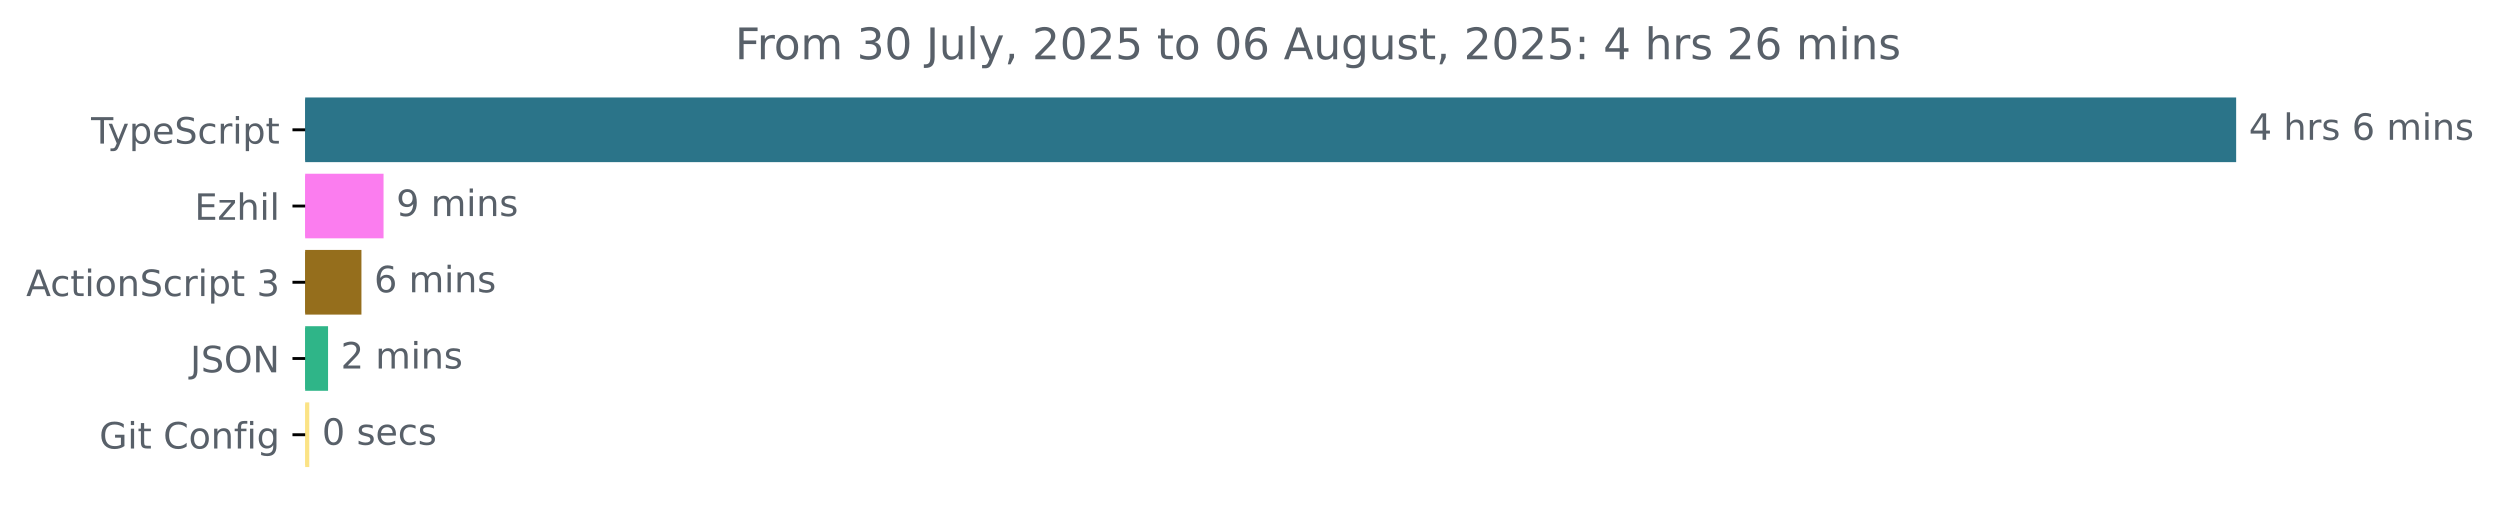
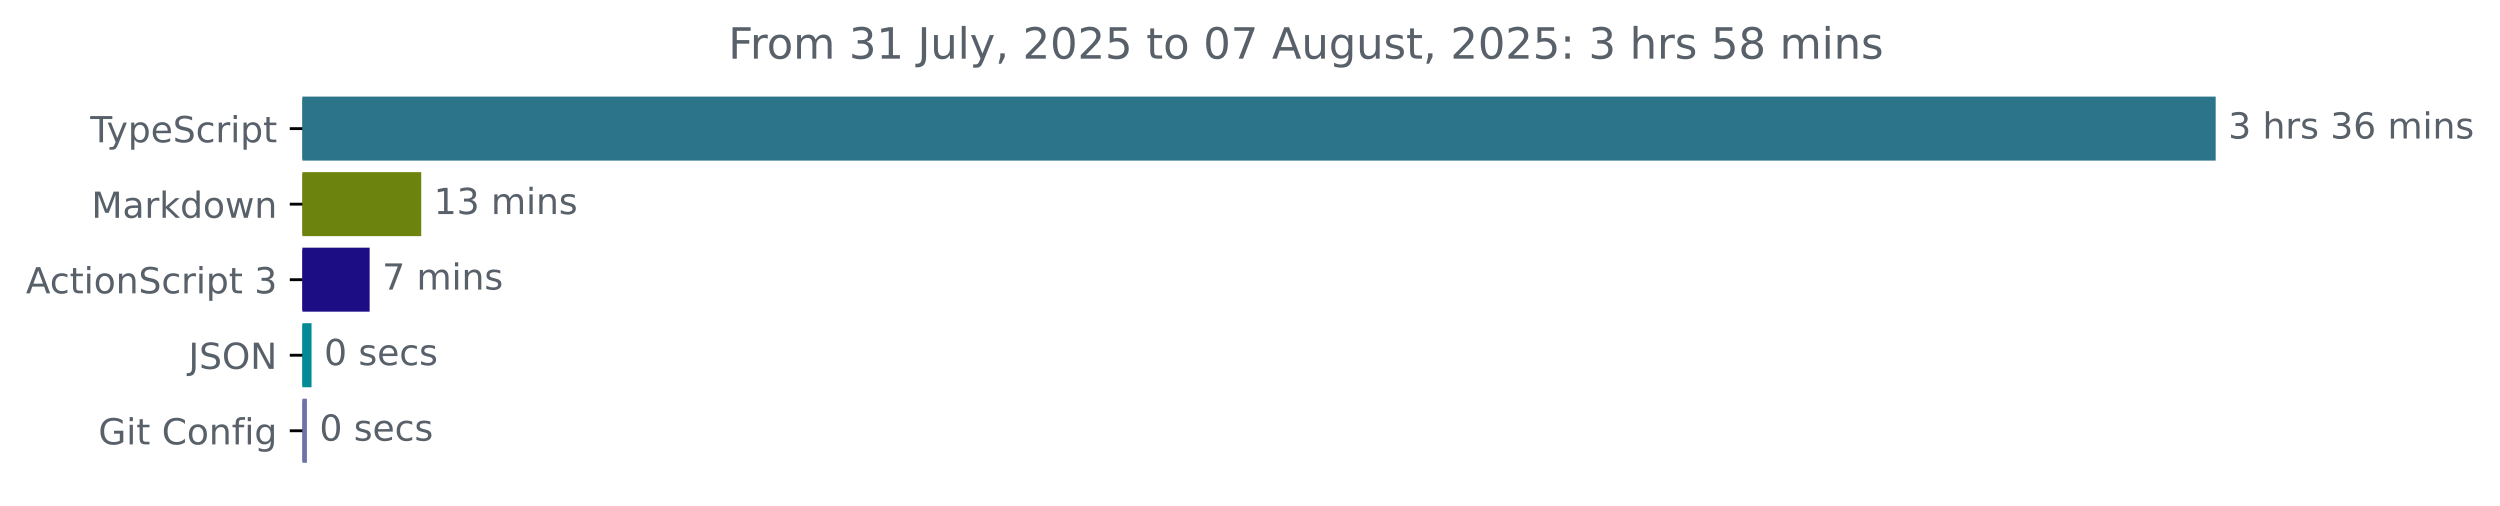
- <svg xmlns="http://www.w3.org/2000/svg" xmlns:xlink="http://www.w3.org/1999/xlink" width="688.675pt" height="140.398pt" viewBox="0 0 688.675 140.398" version="1.1">
+ <svg xmlns="http://www.w3.org/2000/svg" xmlns:xlink="http://www.w3.org/1999/xlink" width="695.038pt" height="140.398pt" viewBox="0 0 695.038 140.398" version="1.1">
  <defs>
    <style type="text/css">*{stroke-linejoin: round; stroke-linecap: butt}</style>
  </defs>
  <g id="figure_1">
    <g id="patch_1">
-       <path d="M 0 140.398  L 688.675 140.398  L 688.675 0  L 0 0  L 0 140.398  z " style="fill: none" />
+       <path d="M 0 140.398  L 695.038 140.398  L 695.038 0  L 0 0  L 0 140.398  z " style="fill: none" />
    </g>
    <g id="axes_1">
      <g id="patch_2">
-         <path d="M 84.064 27.358  L 615.493 27.358  L 615.493 44.158  L 84.064 44.158  z " clip-path="url(#pf1702144b9)" style="fill: #2b7489; stroke: #2b7489; stroke-linejoin: miter" />
+         <path d="M 84.064 27.358  L 615.493 27.358  L 615.493 44.158  L 84.064 44.158  z " clip-path="url(#p3ff057da3b)" style="fill: #2b7489; stroke: #2b7489; stroke-linejoin: miter" />
      </g>
      <g id="patch_3">
-         <path d="M 84.064 48.358  L 105.156 48.358  L 105.156 65.158  L 84.064 65.158  z " clip-path="url(#pf1702144b9)" style="fill: #fb7def; stroke: #fb7def; stroke-linejoin: miter" />
+         <path d="M 84.064 48.358  L 116.609 48.358  L 116.609 65.158  L 84.064 65.158  z " clip-path="url(#p3ff057da3b)" style="fill: #6c840d; stroke: #6c840d; stroke-linejoin: miter" />
      </g>
      <g id="patch_4">
-         <path d="M 84.064 69.358  L 99.064 69.358  L 99.064 86.158  L 84.064 86.158  z " clip-path="url(#pf1702144b9)" style="fill: #956e1c; stroke: #956e1c; stroke-linejoin: miter" />
+         <path d="M 84.064 69.358  L 102.268 69.358  L 102.268 86.158  L 84.064 86.158  z " clip-path="url(#p3ff057da3b)" style="fill: #1d0d85; stroke: #1d0d85; stroke-linejoin: miter" />
      </g>
      <g id="patch_5">
-         <path d="M 84.064 90.358  L 89.869 90.358  L 89.869 107.158  L 84.064 107.158  z " clip-path="url(#pf1702144b9)" style="fill: #2fb588; stroke: #2fb588; stroke-linejoin: miter" />
+         <path d="M 84.064 90.358  L 86.113 90.358  L 86.113 107.158  L 84.064 107.158  z " clip-path="url(#p3ff057da3b)" style="fill: #028a97; stroke: #028a97; stroke-linejoin: miter" />
      </g>
      <g id="patch_6">
-         <path d="M 84.064 111.358  L 84.696 111.358  L 84.696 128.158  L 84.064 128.158  z " clip-path="url(#pf1702144b9)" style="fill: #fbe386; stroke: #fbe386; stroke-linejoin: miter" />
+         <path d="M 84.064 111.358  L 84.825 111.358  L 84.825 128.158  L 84.064 128.158  z " clip-path="url(#p3ff057da3b)" style="fill: #6c72aa; stroke: #6c72aa; stroke-linejoin: miter" />
      </g>
      <g id="matplotlib.axis_1" />
      <g id="matplotlib.axis_2">
        <g id="ytick_1">
          <g id="line2d_1">
            <defs>
-               <path id="m7183b99db0" d="M 0 0  L -3.5 0  " style="stroke: #000000; stroke-width: 0.8" />
+               <path id="mf90dea5467" d="M 0 0  L -3.5 0  " style="stroke: #000000; stroke-width: 0.8" />
            </defs>
            <g>
-               <use xlink:href="#m7183b99db0" x="84.064" y="35.758" style="stroke: #000000; stroke-width: 0.8" />
+               <use xlink:href="#mf90dea5467" x="84.064" y="35.758" style="stroke: #000000; stroke-width: 0.8" />
            </g>
          </g>
          <g id="text_1">
            <g style="fill: #586069" transform="translate(25.09375 39.55734) scale(0.1 -0.1)">
              <defs>
                <path id="DejaVuSans-54" d="M -19 4666  L 3928 4666  L 3928 4134  L 2272 4134  L 2272 0  L 1638 0  L 1638 4134  L -19 4134  L -19 4666  z " transform="scale(0.015625)" />
                <path id="DejaVuSans-79" d="M 2059 -325  Q 1816 -950 1584 -1140  Q 1353 -1331 966 -1331  L 506 -1331  L 506 -850  L 844 -850  Q 1081 -850 1212 -737  Q 1344 -625 1503 -206  L 1606 56  L 191 3500  L 800 3500  L 1894 763  L 2988 3500  L 3597 3500  L 2059 -325  z " transform="scale(0.015625)" />
                <path id="DejaVuSans-70" d="M 1159 525  L 1159 -1331  L 581 -1331  L 581 3500  L 1159 3500  L 1159 2969  Q 1341 3281 1617 3432  Q 1894 3584 2278 3584  Q 2916 3584 3314 3078  Q 3713 2572 3713 1747  Q 3713 922 3314 415  Q 2916 -91 2278 -91  Q 1894 -91 1617 61  Q 1341 213 1159 525  z M 3116 1747  Q 3116 2381 2855 2742  Q 2594 3103 2138 3103  Q 1681 3103 1420 2742  Q 1159 2381 1159 1747  Q 1159 1113 1420 752  Q 1681 391 2138 391  Q 2594 391 2855 752  Q 3116 1113 3116 1747  z " transform="scale(0.015625)" />
                <path id="DejaVuSans-65" d="M 3597 1894  L 3597 1613  L 953 1613  Q 991 1019 1311 708  Q 1631 397 2203 397  Q 2534 397 2845 478  Q 3156 559 3463 722  L 3463 178  Q 3153 47 2828 -22  Q 2503 -91 2169 -91  Q 1331 -91 842 396  Q 353 884 353 1716  Q 353 2575 817 3079  Q 1281 3584 2069 3584  Q 2775 3584 3186 3129  Q 3597 2675 3597 1894  z M 3022 2063  Q 3016 2534 2758 2815  Q 2500 3097 2075 3097  Q 1594 3097 1305 2825  Q 1016 2553 972 2059  L 3022 2063  z " transform="scale(0.015625)" />
                <path id="DejaVuSans-53" d="M 3425 4513  L 3425 3897  Q 3066 4069 2747 4153  Q 2428 4238 2131 4238  Q 1616 4238 1336 4038  Q 1056 3838 1056 3469  Q 1056 3159 1242 3001  Q 1428 2844 1947 2747  L 2328 2669  Q 3034 2534 3370 2195  Q 3706 1856 3706 1288  Q 3706 609 3251 259  Q 2797 -91 1919 -91  Q 1588 -91 1214 -16  Q 841 59 441 206  L 441 856  Q 825 641 1194 531  Q 1563 422 1919 422  Q 2459 422 2753 634  Q 3047 847 3047 1241  Q 3047 1584 2836 1778  Q 2625 1972 2144 2069  L 1759 2144  Q 1053 2284 737 2584  Q 422 2884 422 3419  Q 422 4038 858 4394  Q 1294 4750 2059 4750  Q 2388 4750 2728 4690  Q 3069 4631 3425 4513  z " transform="scale(0.015625)" />
                <path id="DejaVuSans-63" d="M 3122 3366  L 3122 2828  Q 2878 2963 2633 3030  Q 2388 3097 2138 3097  Q 1578 3097 1268 2742  Q 959 2388 959 1747  Q 959 1106 1268 751  Q 1578 397 2138 397  Q 2388 397 2633 464  Q 2878 531 3122 666  L 3122 134  Q 2881 22 2623 -34  Q 2366 -91 2075 -91  Q 1284 -91 818 406  Q 353 903 353 1747  Q 353 2603 823 3093  Q 1294 3584 2113 3584  Q 2378 3584 2631 3529  Q 2884 3475 3122 3366  z " transform="scale(0.015625)" />
                <path id="DejaVuSans-72" d="M 2631 2963  Q 2534 3019 2420 3045  Q 2306 3072 2169 3072  Q 1681 3072 1420 2755  Q 1159 2438 1159 1844  L 1159 0  L 581 0  L 581 3500  L 1159 3500  L 1159 2956  Q 1341 3275 1631 3429  Q 1922 3584 2338 3584  Q 2397 3584 2469 3576  Q 2541 3569 2628 3553  L 2631 2963  z " transform="scale(0.015625)" />
                <path id="DejaVuSans-69" d="M 603 3500  L 1178 3500  L 1178 0  L 603 0  L 603 3500  z M 603 4863  L 1178 4863  L 1178 4134  L 603 4134  L 603 4863  z " transform="scale(0.015625)" />
                <path id="DejaVuSans-74" d="M 1172 4494  L 1172 3500  L 2356 3500  L 2356 3053  L 1172 3053  L 1172 1153  Q 1172 725 1289 603  Q 1406 481 1766 481  L 2356 481  L 2356 0  L 1766 0  Q 1100 0 847 248  Q 594 497 594 1153  L 594 3053  L 172 3053  L 172 3500  L 594 3500  L 594 4494  L 1172 4494  z " transform="scale(0.015625)" />
              </defs>
              <use xlink:href="#DejaVuSans-54" />
              <use xlink:href="#DejaVuSans-79" x="45.459" />
              <use xlink:href="#DejaVuSans-70" x="104.639" />
              <use xlink:href="#DejaVuSans-65" x="168.115" />
              <use xlink:href="#DejaVuSans-53" x="229.639" />
              <use xlink:href="#DejaVuSans-63" x="293.115" />
              <use xlink:href="#DejaVuSans-72" x="348.096" />
              <use xlink:href="#DejaVuSans-69" x="389.209" />
              <use xlink:href="#DejaVuSans-70" x="416.992" />
              <use xlink:href="#DejaVuSans-74" x="480.469" />
            </g>
          </g>
        </g>
        <g id="ytick_2">
          <g id="line2d_2">
            <g>
-               <use xlink:href="#m7183b99db0" x="84.064" y="56.758" style="stroke: #000000; stroke-width: 0.8" />
+               <use xlink:href="#mf90dea5467" x="84.064" y="56.758" style="stroke: #000000; stroke-width: 0.8" />
            </g>
          </g>
          <g id="text_2">
-             <g style="fill: #586069" transform="translate(53.60312 60.55734) scale(0.1 -0.1)">
-               <defs>
-                 <path id="DejaVuSans-45" d="M 628 4666  L 3578 4666  L 3578 4134  L 1259 4134  L 1259 2753  L 3481 2753  L 3481 2222  L 1259 2222  L 1259 531  L 3634 531  L 3634 0  L 628 0  L 628 4666  z " transform="scale(0.015625)" />
-                 <path id="DejaVuSans-7a" d="M 353 3500  L 3084 3500  L 3084 2975  L 922 459  L 3084 459  L 3084 0  L 275 0  L 275 525  L 2438 3041  L 353 3041  L 353 3500  z " transform="scale(0.015625)" />
-                 <path id="DejaVuSans-68" d="M 3513 2113  L 3513 0  L 2938 0  L 2938 2094  Q 2938 2591 2744 2837  Q 2550 3084 2163 3084  Q 1697 3084 1428 2787  Q 1159 2491 1159 1978  L 1159 0  L 581 0  L 581 4863  L 1159 4863  L 1159 2956  Q 1366 3272 1645 3428  Q 1925 3584 2291 3584  Q 2894 3584 3203 3211  Q 3513 2838 3513 2113  z " transform="scale(0.015625)" />
-                 <path id="DejaVuSans-6c" d="M 603 4863  L 1178 4863  L 1178 0  L 603 0  L 603 4863  z " transform="scale(0.015625)" />
-               </defs>
-               <use xlink:href="#DejaVuSans-45" />
-               <use xlink:href="#DejaVuSans-7a" x="63.184" />
-               <use xlink:href="#DejaVuSans-68" x="115.674" />
-               <use xlink:href="#DejaVuSans-69" x="179.053" />
-               <use xlink:href="#DejaVuSans-6c" x="206.836" />
+             <g style="fill: #586069" transform="translate(25.42344 60.55734) scale(0.1 -0.1)">
+               <defs>
+                 <path id="DejaVuSans-4d" d="M 628 4666  L 1569 4666  L 2759 1491  L 3956 4666  L 4897 4666  L 4897 0  L 4281 0  L 4281 4097  L 3078 897  L 2444 897  L 1241 4097  L 1241 0  L 628 0  L 628 4666  z " transform="scale(0.015625)" />
+                 <path id="DejaVuSans-61" d="M 2194 1759  Q 1497 1759 1228 1600  Q 959 1441 959 1056  Q 959 750 1161 570  Q 1363 391 1709 391  Q 2188 391 2477 730  Q 2766 1069 2766 1631  L 2766 1759  L 2194 1759  z M 3341 1997  L 3341 0  L 2766 0  L 2766 531  Q 2569 213 2275 61  Q 1981 -91 1556 -91  Q 1019 -91 701 211  Q 384 513 384 1019  Q 384 1609 779 1909  Q 1175 2209 1959 2209  L 2766 2209  L 2766 2266  Q 2766 2663 2505 2880  Q 2244 3097 1772 3097  Q 1472 3097 1187 3025  Q 903 2953 641 2809  L 641 3341  Q 956 3463 1253 3523  Q 1550 3584 1831 3584  Q 2591 3584 2966 3190  Q 3341 2797 3341 1997  z " transform="scale(0.015625)" />
+                 <path id="DejaVuSans-6b" d="M 581 4863  L 1159 4863  L 1159 1991  L 2875 3500  L 3609 3500  L 1753 1863  L 3688 0  L 2938 0  L 1159 1709  L 1159 0  L 581 0  L 581 4863  z " transform="scale(0.015625)" />
+                 <path id="DejaVuSans-64" d="M 2906 2969  L 2906 4863  L 3481 4863  L 3481 0  L 2906 0  L 2906 525  Q 2725 213 2448 61  Q 2172 -91 1784 -91  Q 1150 -91 751 415  Q 353 922 353 1747  Q 353 2572 751 3078  Q 1150 3584 1784 3584  Q 2172 3584 2448 3432  Q 2725 3281 2906 2969  z M 947 1747  Q 947 1113 1208 752  Q 1469 391 1925 391  Q 2381 391 2643 752  Q 2906 1113 2906 1747  Q 2906 2381 2643 2742  Q 2381 3103 1925 3103  Q 1469 3103 1208 2742  Q 947 2381 947 1747  z " transform="scale(0.015625)" />
+                 <path id="DejaVuSans-6f" d="M 1959 3097  Q 1497 3097 1228 2736  Q 959 2375 959 1747  Q 959 1119 1226 758  Q 1494 397 1959 397  Q 2419 397 2687 759  Q 2956 1122 2956 1747  Q 2956 2369 2687 2733  Q 2419 3097 1959 3097  z M 1959 3584  Q 2709 3584 3137 3096  Q 3566 2609 3566 1747  Q 3566 888 3137 398  Q 2709 -91 1959 -91  Q 1206 -91 779 398  Q 353 888 353 1747  Q 353 2609 779 3096  Q 1206 3584 1959 3584  z " transform="scale(0.015625)" />
+                 <path id="DejaVuSans-77" d="M 269 3500  L 844 3500  L 1563 769  L 2278 3500  L 2956 3500  L 3675 769  L 4391 3500  L 4966 3500  L 4050 0  L 3372 0  L 2619 2869  L 1863 0  L 1184 0  L 269 3500  z " transform="scale(0.015625)" />
+                 <path id="DejaVuSans-6e" d="M 3513 2113  L 3513 0  L 2938 0  L 2938 2094  Q 2938 2591 2744 2837  Q 2550 3084 2163 3084  Q 1697 3084 1428 2787  Q 1159 2491 1159 1978  L 1159 0  L 581 0  L 581 3500  L 1159 3500  L 1159 2956  Q 1366 3272 1645 3428  Q 1925 3584 2291 3584  Q 2894 3584 3203 3211  Q 3513 2838 3513 2113  z " transform="scale(0.015625)" />
+               </defs>
+               <use xlink:href="#DejaVuSans-4d" />
+               <use xlink:href="#DejaVuSans-61" x="86.279" />
+               <use xlink:href="#DejaVuSans-72" x="147.559" />
+               <use xlink:href="#DejaVuSans-6b" x="188.672" />
+               <use xlink:href="#DejaVuSans-64" x="246.582" />
+               <use xlink:href="#DejaVuSans-6f" x="310.059" />
+               <use xlink:href="#DejaVuSans-77" x="371.24" />
+               <use xlink:href="#DejaVuSans-6e" x="453.027" />
            </g>
          </g>
        </g>
        <g id="ytick_3">
          <g id="line2d_3">
            <g>
-               <use xlink:href="#m7183b99db0" x="84.064" y="77.758" style="stroke: #000000; stroke-width: 0.8" />
+               <use xlink:href="#mf90dea5467" x="84.064" y="77.758" style="stroke: #000000; stroke-width: 0.8" />
            </g>
          </g>
          <g id="text_3">
            <g style="fill: #586069" transform="translate(7.2 81.55734) scale(0.1 -0.1)">
              <defs>
                <path id="DejaVuSans-41" d="M 2188 4044  L 1331 1722  L 3047 1722  L 2188 4044  z M 1831 4666  L 2547 4666  L 4325 0  L 3669 0  L 3244 1197  L 1141 1197  L 716 0  L 50 0  L 1831 4666  z " transform="scale(0.015625)" />
-                 <path id="DejaVuSans-6f" d="M 1959 3097  Q 1497 3097 1228 2736  Q 959 2375 959 1747  Q 959 1119 1226 758  Q 1494 397 1959 397  Q 2419 397 2687 759  Q 2956 1122 2956 1747  Q 2956 2369 2687 2733  Q 2419 3097 1959 3097  z M 1959 3584  Q 2709 3584 3137 3096  Q 3566 2609 3566 1747  Q 3566 888 3137 398  Q 2709 -91 1959 -91  Q 1206 -91 779 398  Q 353 888 353 1747  Q 353 2609 779 3096  Q 1206 3584 1959 3584  z " transform="scale(0.015625)" />
-                 <path id="DejaVuSans-6e" d="M 3513 2113  L 3513 0  L 2938 0  L 2938 2094  Q 2938 2591 2744 2837  Q 2550 3084 2163 3084  Q 1697 3084 1428 2787  Q 1159 2491 1159 1978  L 1159 0  L 581 0  L 581 3500  L 1159 3500  L 1159 2956  Q 1366 3272 1645 3428  Q 1925 3584 2291 3584  Q 2894 3584 3203 3211  Q 3513 2838 3513 2113  z " transform="scale(0.015625)" />
                <path id="DejaVuSans-20" transform="scale(0.015625)" />
                <path id="DejaVuSans-33" d="M 2597 2516  Q 3050 2419 3304 2112  Q 3559 1806 3559 1356  Q 3559 666 3084 287  Q 2609 -91 1734 -91  Q 1441 -91 1130 -33  Q 819 25 488 141  L 488 750  Q 750 597 1062 519  Q 1375 441 1716 441  Q 2309 441 2620 675  Q 2931 909 2931 1356  Q 2931 1769 2642 2001  Q 2353 2234 1838 2234  L 1294 2234  L 1294 2753  L 1863 2753  Q 2328 2753 2575 2939  Q 2822 3125 2822 3475  Q 2822 3834 2567 4026  Q 2313 4219 1838 4219  Q 1578 4219 1281 4162  Q 984 4106 628 3988  L 628 4550  Q 988 4650 1302 4700  Q 1616 4750 1894 4750  Q 2613 4750 3031 4423  Q 3450 4097 3450 3541  Q 3450 3153 3228 2886  Q 3006 2619 2597 2516  z " transform="scale(0.015625)" />
              </defs>
              <use xlink:href="#DejaVuSans-41" />
              <use xlink:href="#DejaVuSans-63" x="66.658" />
              <use xlink:href="#DejaVuSans-74" x="121.639" />
              <use xlink:href="#DejaVuSans-69" x="160.848" />
              <use xlink:href="#DejaVuSans-6f" x="188.631" />
              <use xlink:href="#DejaVuSans-6e" x="249.812" />
              <use xlink:href="#DejaVuSans-53" x="313.191" />
              <use xlink:href="#DejaVuSans-63" x="376.668" />
              <use xlink:href="#DejaVuSans-72" x="431.648" />
              <use xlink:href="#DejaVuSans-69" x="472.762" />
              <use xlink:href="#DejaVuSans-70" x="500.545" />
              <use xlink:href="#DejaVuSans-74" x="564.021" />
              <use xlink:href="#DejaVuSans-20" x="603.23" />
              <use xlink:href="#DejaVuSans-33" x="635.018" />
            </g>
          </g>
        </g>
        <g id="ytick_4">
          <g id="line2d_4">
            <g>
-               <use xlink:href="#m7183b99db0" x="84.064" y="98.758" style="stroke: #000000; stroke-width: 0.8" />
+               <use xlink:href="#mf90dea5467" x="84.064" y="98.758" style="stroke: #000000; stroke-width: 0.8" />
            </g>
          </g>
          <g id="text_4">
            <g style="fill: #586069" transform="translate(52.4125 102.5573) scale(0.1 -0.1)">
              <defs>
                <path id="DejaVuSans-4a" d="M 628 4666  L 1259 4666  L 1259 325  Q 1259 -519 939 -900  Q 619 -1281 -91 -1281  L -331 -1281  L -331 -750  L -134 -750  Q 284 -750 456 -515  Q 628 -281 628 325  L 628 4666  z " transform="scale(0.015625)" />
                <path id="DejaVuSans-4f" d="M 2522 4238  Q 1834 4238 1429 3725  Q 1025 3213 1025 2328  Q 1025 1447 1429 934  Q 1834 422 2522 422  Q 3209 422 3611 934  Q 4013 1447 4013 2328  Q 4013 3213 3611 3725  Q 3209 4238 2522 4238  z M 2522 4750  Q 3503 4750 4090 4092  Q 4678 3434 4678 2328  Q 4678 1225 4090 567  Q 3503 -91 2522 -91  Q 1538 -91 948 565  Q 359 1222 359 2328  Q 359 3434 948 4092  Q 1538 4750 2522 4750  z " transform="scale(0.015625)" />
                <path id="DejaVuSans-4e" d="M 628 4666  L 1478 4666  L 3547 763  L 3547 4666  L 4159 4666  L 4159 0  L 3309 0  L 1241 3903  L 1241 0  L 628 0  L 628 4666  z " transform="scale(0.015625)" />
              </defs>
              <use xlink:href="#DejaVuSans-4a" />
              <use xlink:href="#DejaVuSans-53" x="29.492" />
              <use xlink:href="#DejaVuSans-4f" x="92.969" />
              <use xlink:href="#DejaVuSans-4e" x="171.68" />
            </g>
          </g>
        </g>
        <g id="ytick_5">
          <g id="line2d_5">
            <g>
-               <use xlink:href="#m7183b99db0" x="84.064" y="119.758" style="stroke: #000000; stroke-width: 0.8" />
+               <use xlink:href="#mf90dea5467" x="84.064" y="119.758" style="stroke: #000000; stroke-width: 0.8" />
            </g>
          </g>
          <g id="text_5">
            <g style="fill: #586069" transform="translate(27.35312 123.5573) scale(0.1 -0.1)">
              <defs>
                <path id="DejaVuSans-47" d="M 3809 666  L 3809 1919  L 2778 1919  L 2778 2438  L 4434 2438  L 4434 434  Q 4069 175 3628 42  Q 3188 -91 2688 -91  Q 1594 -91 976 548  Q 359 1188 359 2328  Q 359 3472 976 4111  Q 1594 4750 2688 4750  Q 3144 4750 3555 4637  Q 3966 4525 4313 4306  L 4313 3634  Q 3963 3931 3569 4081  Q 3175 4231 2741 4231  Q 1884 4231 1454 3753  Q 1025 3275 1025 2328  Q 1025 1384 1454 906  Q 1884 428 2741 428  Q 3075 428 3337 486  Q 3600 544 3809 666  z " transform="scale(0.015625)" />
                <path id="DejaVuSans-43" d="M 4122 4306  L 4122 3641  Q 3803 3938 3442 4084  Q 3081 4231 2675 4231  Q 1875 4231 1450 3742  Q 1025 3253 1025 2328  Q 1025 1406 1450 917  Q 1875 428 2675 428  Q 3081 428 3442 575  Q 3803 722 4122 1019  L 4122 359  Q 3791 134 3420 21  Q 3050 -91 2638 -91  Q 1578 -91 968 557  Q 359 1206 359 2328  Q 359 3453 968 4101  Q 1578 4750 2638 4750  Q 3056 4750 3426 4639  Q 3797 4528 4122 4306  z " transform="scale(0.015625)" />
                <path id="DejaVuSans-66" d="M 2375 4863  L 2375 4384  L 1825 4384  Q 1516 4384 1395 4259  Q 1275 4134 1275 3809  L 1275 3500  L 2222 3500  L 2222 3053  L 1275 3053  L 1275 0  L 697 0  L 697 3053  L 147 3053  L 147 3500  L 697 3500  L 697 3744  Q 697 4328 969 4595  Q 1241 4863 1831 4863  L 2375 4863  z " transform="scale(0.015625)" />
                <path id="DejaVuSans-67" d="M 2906 1791  Q 2906 2416 2648 2759  Q 2391 3103 1925 3103  Q 1463 3103 1205 2759  Q 947 2416 947 1791  Q 947 1169 1205 825  Q 1463 481 1925 481  Q 2391 481 2648 825  Q 2906 1169 2906 1791  z M 3481 434  Q 3481 -459 3084 -895  Q 2688 -1331 1869 -1331  Q 1566 -1331 1297 -1286  Q 1028 -1241 775 -1147  L 775 -588  Q 1028 -725 1275 -790  Q 1522 -856 1778 -856  Q 2344 -856 2625 -561  Q 2906 -266 2906 331  L 2906 616  Q 2728 306 2450 153  Q 2172 0 1784 0  Q 1141 0 747 490  Q 353 981 353 1791  Q 353 2603 747 3093  Q 1141 3584 1784 3584  Q 2172 3584 2450 3431  Q 2728 3278 2906 2969  L 2906 3500  L 3481 3500  L 3481 434  z " transform="scale(0.015625)" />
              </defs>
              <use xlink:href="#DejaVuSans-47" />
              <use xlink:href="#DejaVuSans-69" x="77.49" />
              <use xlink:href="#DejaVuSans-74" x="105.273" />
              <use xlink:href="#DejaVuSans-20" x="144.482" />
              <use xlink:href="#DejaVuSans-43" x="176.27" />
              <use xlink:href="#DejaVuSans-6f" x="246.094" />
              <use xlink:href="#DejaVuSans-6e" x="307.275" />
              <use xlink:href="#DejaVuSans-66" x="370.654" />
              <use xlink:href="#DejaVuSans-69" x="405.859" />
              <use xlink:href="#DejaVuSans-67" x="433.643" />
            </g>
          </g>
        </g>
      </g>
      <g id="text_6">
        <g style="fill: #586069" transform="translate(619.4926 38.5175) scale(0.1 -0.1)">
          <defs>
-             <path id="DejaVuSans-34" d="M 2419 4116  L 825 1625  L 2419 1625  L 2419 4116  z M 2253 4666  L 3047 4666  L 3047 1625  L 3713 1625  L 3713 1100  L 3047 1100  L 3047 0  L 2419 0  L 2419 1100  L 313 1100  L 313 1709  L 2253 4666  z " transform="scale(0.015625)" />
+             <path id="DejaVuSans-68" d="M 3513 2113  L 3513 0  L 2938 0  L 2938 2094  Q 2938 2591 2744 2837  Q 2550 3084 2163 3084  Q 1697 3084 1428 2787  Q 1159 2491 1159 1978  L 1159 0  L 581 0  L 581 4863  L 1159 4863  L 1159 2956  Q 1366 3272 1645 3428  Q 1925 3584 2291 3584  Q 2894 3584 3203 3211  Q 3513 2838 3513 2113  z " transform="scale(0.015625)" />
            <path id="DejaVuSans-73" d="M 2834 3397  L 2834 2853  Q 2591 2978 2328 3040  Q 2066 3103 1784 3103  Q 1356 3103 1142 2972  Q 928 2841 928 2578  Q 928 2378 1081 2264  Q 1234 2150 1697 2047  L 1894 2003  Q 2506 1872 2764 1633  Q 3022 1394 3022 966  Q 3022 478 2636 193  Q 2250 -91 1575 -91  Q 1294 -91 989 -36  Q 684 19 347 128  L 347 722  Q 666 556 975 473  Q 1284 391 1588 391  Q 1994 391 2212 530  Q 2431 669 2431 922  Q 2431 1156 2273 1281  Q 2116 1406 1581 1522  L 1381 1569  Q 847 1681 609 1914  Q 372 2147 372 2553  Q 372 3047 722 3315  Q 1072 3584 1716 3584  Q 2034 3584 2315 3537  Q 2597 3491 2834 3397  z " transform="scale(0.015625)" />
            <path id="DejaVuSans-36" d="M 2113 2584  Q 1688 2584 1439 2293  Q 1191 2003 1191 1497  Q 1191 994 1439 701  Q 1688 409 2113 409  Q 2538 409 2786 701  Q 3034 994 3034 1497  Q 3034 2003 2786 2293  Q 2538 2584 2113 2584  z M 3366 4563  L 3366 3988  Q 3128 4100 2886 4159  Q 2644 4219 2406 4219  Q 1781 4219 1451 3797  Q 1122 3375 1075 2522  Q 1259 2794 1537 2939  Q 1816 3084 2150 3084  Q 2853 3084 3261 2657  Q 3669 2231 3669 1497  Q 3669 778 3244 343  Q 2819 -91 2113 -91  Q 1303 -91 875 529  Q 447 1150 447 2328  Q 447 3434 972 4092  Q 1497 4750 2381 4750  Q 2619 4750 2861 4703  Q 3103 4656 3366 4563  z " transform="scale(0.015625)" />
            <path id="DejaVuSans-6d" d="M 3328 2828  Q 3544 3216 3844 3400  Q 4144 3584 4550 3584  Q 5097 3584 5394 3201  Q 5691 2819 5691 2113  L 5691 0  L 5113 0  L 5113 2094  Q 5113 2597 4934 2840  Q 4756 3084 4391 3084  Q 3944 3084 3684 2787  Q 3425 2491 3425 1978  L 3425 0  L 2847 0  L 2847 2094  Q 2847 2600 2669 2842  Q 2491 3084 2119 3084  Q 1678 3084 1418 2786  Q 1159 2488 1159 1978  L 1159 0  L 581 0  L 581 3500  L 1159 3500  L 1159 2956  Q 1356 3278 1631 3431  Q 1906 3584 2284 3584  Q 2666 3584 2933 3390  Q 3200 3197 3328 2828  z " transform="scale(0.015625)" />
          </defs>
-           <use xlink:href="#DejaVuSans-34" />
+           <use xlink:href="#DejaVuSans-33" />
          <use xlink:href="#DejaVuSans-20" x="63.623" />
          <use xlink:href="#DejaVuSans-68" x="95.41" />
          <use xlink:href="#DejaVuSans-72" x="158.789" />
          <use xlink:href="#DejaVuSans-73" x="199.902" />
          <use xlink:href="#DejaVuSans-20" x="252.002" />
-           <use xlink:href="#DejaVuSans-36" x="283.789" />
-           <use xlink:href="#DejaVuSans-20" x="347.412" />
-           <use xlink:href="#DejaVuSans-6d" x="379.199" />
-           <use xlink:href="#DejaVuSans-69" x="476.611" />
-           <use xlink:href="#DejaVuSans-6e" x="504.395" />
-           <use xlink:href="#DejaVuSans-73" x="567.773" />
+           <use xlink:href="#DejaVuSans-33" x="283.789" />
+           <use xlink:href="#DejaVuSans-36" x="347.412" />
+           <use xlink:href="#DejaVuSans-20" x="411.035" />
+           <use xlink:href="#DejaVuSans-6d" x="442.822" />
+           <use xlink:href="#DejaVuSans-69" x="540.234" />
+           <use xlink:href="#DejaVuSans-6e" x="568.018" />
+           <use xlink:href="#DejaVuSans-73" x="631.396" />
        </g>
      </g>
      <g id="text_7">
-         <g style="fill: #586069" transform="translate(109.1557 59.5175) scale(0.1 -0.1)">
-           <defs>
-             <path id="DejaVuSans-39" d="M 703 97  L 703 672  Q 941 559 1184 500  Q 1428 441 1663 441  Q 2288 441 2617 861  Q 2947 1281 2994 2138  Q 2813 1869 2534 1725  Q 2256 1581 1919 1581  Q 1219 1581 811 2004  Q 403 2428 403 3163  Q 403 3881 828 4315  Q 1253 4750 1959 4750  Q 2769 4750 3195 4129  Q 3622 3509 3622 2328  Q 3622 1225 3098 567  Q 2575 -91 1691 -91  Q 1453 -91 1209 -44  Q 966 3 703 97  z M 1959 2075  Q 2384 2075 2632 2365  Q 2881 2656 2881 3163  Q 2881 3666 2632 3958  Q 2384 4250 1959 4250  Q 1534 4250 1286 3958  Q 1038 3666 1038 3163  Q 1038 2656 1286 2365  Q 1534 2075 1959 2075  z " transform="scale(0.015625)" />
-           </defs>
-           <use xlink:href="#DejaVuSans-39" />
+         <g style="fill: #586069" transform="translate(120.6089 59.5175) scale(0.1 -0.1)">
+           <defs>
+             <path id="DejaVuSans-31" d="M 794 531  L 1825 531  L 1825 4091  L 703 3866  L 703 4441  L 1819 4666  L 2450 4666  L 2450 531  L 3481 531  L 3481 0  L 794 0  L 794 531  z " transform="scale(0.015625)" />
+           </defs>
+           <use xlink:href="#DejaVuSans-31" />
+           <use xlink:href="#DejaVuSans-33" x="63.623" />
+           <use xlink:href="#DejaVuSans-20" x="127.246" />
+           <use xlink:href="#DejaVuSans-6d" x="159.033" />
+           <use xlink:href="#DejaVuSans-69" x="256.445" />
+           <use xlink:href="#DejaVuSans-6e" x="284.229" />
+           <use xlink:href="#DejaVuSans-73" x="347.607" />
+         </g>
+       </g>
+       <g id="text_8">
+         <g style="fill: #586069" transform="translate(106.2681 80.5175) scale(0.1 -0.1)">
+           <defs>
+             <path id="DejaVuSans-37" d="M 525 4666  L 3525 4666  L 3525 4397  L 1831 0  L 1172 0  L 2766 4134  L 525 4134  L 525 4666  z " transform="scale(0.015625)" />
+           </defs>
+           <use xlink:href="#DejaVuSans-37" />
          <use xlink:href="#DejaVuSans-20" x="63.623" />
          <use xlink:href="#DejaVuSans-6d" x="95.41" />
          <use xlink:href="#DejaVuSans-69" x="192.822" />
          <use xlink:href="#DejaVuSans-6e" x="220.605" />
          <use xlink:href="#DejaVuSans-73" x="283.984" />
        </g>
      </g>
-       <g id="text_8">
-         <g style="fill: #586069" transform="translate(103.0638 80.5175) scale(0.1 -0.1)">
-           <use xlink:href="#DejaVuSans-36" />
-           <use xlink:href="#DejaVuSans-20" x="63.623" />
-           <use xlink:href="#DejaVuSans-6d" x="95.41" />
-           <use xlink:href="#DejaVuSans-69" x="192.822" />
-           <use xlink:href="#DejaVuSans-6e" x="220.605" />
-           <use xlink:href="#DejaVuSans-73" x="283.984" />
-         </g>
-       </g>
      <g id="text_9">
-         <g style="fill: #586069" transform="translate(93.86857 101.5175) scale(0.1 -0.1)">
-           <defs>
-             <path id="DejaVuSans-32" d="M 1228 531  L 3431 531  L 3431 0  L 469 0  L 469 531  Q 828 903 1448 1529  Q 2069 2156 2228 2338  Q 2531 2678 2651 2914  Q 2772 3150 2772 3378  Q 2772 3750 2511 3984  Q 2250 4219 1831 4219  Q 1534 4219 1204 4116  Q 875 4013 500 3803  L 500 4441  Q 881 4594 1212 4672  Q 1544 4750 1819 4750  Q 2544 4750 2975 4387  Q 3406 4025 3406 3419  Q 3406 3131 3298 2873  Q 3191 2616 2906 2266  Q 2828 2175 2409 1742  Q 1991 1309 1228 531  z " transform="scale(0.015625)" />
-           </defs>
-           <use xlink:href="#DejaVuSans-32" />
-           <use xlink:href="#DejaVuSans-20" x="63.623" />
-           <use xlink:href="#DejaVuSans-6d" x="95.41" />
-           <use xlink:href="#DejaVuSans-69" x="192.822" />
-           <use xlink:href="#DejaVuSans-6e" x="220.605" />
-           <use xlink:href="#DejaVuSans-73" x="283.984" />
-         </g>
-       </g>
-       <g id="text_10">
-         <g style="fill: #586069" transform="translate(88.69624 122.5175) scale(0.1 -0.1)">
+         <g style="fill: #586069" transform="translate(90.11275 101.5175) scale(0.1 -0.1)">
          <defs>
            <path id="DejaVuSans-30" d="M 2034 4250  Q 1547 4250 1301 3770  Q 1056 3291 1056 2328  Q 1056 1369 1301 889  Q 1547 409 2034 409  Q 2525 409 2770 889  Q 3016 1369 3016 2328  Q 3016 3291 2770 3770  Q 2525 4250 2034 4250  z M 2034 4750  Q 2819 4750 3233 4129  Q 3647 3509 3647 2328  Q 3647 1150 3233 529  Q 2819 -91 2034 -91  Q 1250 -91 836 529  Q 422 1150 422 2328  Q 422 3509 836 4129  Q 1250 4750 2034 4750  z " transform="scale(0.015625)" />
          </defs>
          <use xlink:href="#DejaVuSans-30" />
          <use xlink:href="#DejaVuSans-20" x="63.623" />
          <use xlink:href="#DejaVuSans-73" x="95.41" />
          <use xlink:href="#DejaVuSans-65" x="147.51" />
          <use xlink:href="#DejaVuSans-63" x="209.033" />
          <use xlink:href="#DejaVuSans-73" x="264.014" />
        </g>
      </g>
+       <g id="text_10">
+         <g style="fill: #586069" transform="translate(88.825 122.5175) scale(0.1 -0.1)">
+           <use xlink:href="#DejaVuSans-30" />
+           <use xlink:href="#DejaVuSans-20" x="63.623" />
+           <use xlink:href="#DejaVuSans-73" x="95.41" />
+           <use xlink:href="#DejaVuSans-65" x="147.51" />
+           <use xlink:href="#DejaVuSans-63" x="209.033" />
+           <use xlink:href="#DejaVuSans-73" x="264.014" />
+         </g>
+       </g>
      <g id="text_11">
        <g style="fill: #586069" transform="translate(202.4834 16.31812) scale(0.12 -0.12)">
          <defs>
            <path id="DejaVuSans-46" d="M 628 4666  L 3309 4666  L 3309 4134  L 1259 4134  L 1259 2759  L 3109 2759  L 3109 2228  L 1259 2228  L 1259 0  L 628 0  L 628 4666  z " transform="scale(0.015625)" />
            <path id="DejaVuSans-75" d="M 544 1381  L 544 3500  L 1119 3500  L 1119 1403  Q 1119 906 1312 657  Q 1506 409 1894 409  Q 2359 409 2629 706  Q 2900 1003 2900 1516  L 2900 3500  L 3475 3500  L 3475 0  L 2900 0  L 2900 538  Q 2691 219 2414 64  Q 2138 -91 1772 -91  Q 1169 -91 856 284  Q 544 659 544 1381  z M 1991 3584  L 1991 3584  z " transform="scale(0.015625)" />
+             <path id="DejaVuSans-6c" d="M 603 4863  L 1178 4863  L 1178 0  L 603 0  L 603 4863  z " transform="scale(0.015625)" />
            <path id="DejaVuSans-2c" d="M 750 794  L 1409 794  L 1409 256  L 897 -744  L 494 -744  L 750 256  L 750 794  z " transform="scale(0.015625)" />
+             <path id="DejaVuSans-32" d="M 1228 531  L 3431 531  L 3431 0  L 469 0  L 469 531  Q 828 903 1448 1529  Q 2069 2156 2228 2338  Q 2531 2678 2651 2914  Q 2772 3150 2772 3378  Q 2772 3750 2511 3984  Q 2250 4219 1831 4219  Q 1534 4219 1204 4116  Q 875 4013 500 3803  L 500 4441  Q 881 4594 1212 4672  Q 1544 4750 1819 4750  Q 2544 4750 2975 4387  Q 3406 4025 3406 3419  Q 3406 3131 3298 2873  Q 3191 2616 2906 2266  Q 2828 2175 2409 1742  Q 1991 1309 1228 531  z " transform="scale(0.015625)" />
            <path id="DejaVuSans-35" d="M 691 4666  L 3169 4666  L 3169 4134  L 1269 4134  L 1269 2991  Q 1406 3038 1543 3061  Q 1681 3084 1819 3084  Q 2600 3084 3056 2656  Q 3513 2228 3513 1497  Q 3513 744 3044 326  Q 2575 -91 1722 -91  Q 1428 -91 1123 -41  Q 819 9 494 109  L 494 744  Q 775 591 1075 516  Q 1375 441 1709 441  Q 2250 441 2565 725  Q 2881 1009 2881 1497  Q 2881 1984 2565 2268  Q 2250 2553 1709 2553  Q 1456 2553 1204 2497  Q 953 2441 691 2322  L 691 4666  z " transform="scale(0.015625)" />
            <path id="DejaVuSans-3a" d="M 750 794  L 1409 794  L 1409 0  L 750 0  L 750 794  z M 750 3309  L 1409 3309  L 1409 2516  L 750 2516  L 750 3309  z " transform="scale(0.015625)" />
+             <path id="DejaVuSans-38" d="M 2034 2216  Q 1584 2216 1326 1975  Q 1069 1734 1069 1313  Q 1069 891 1326 650  Q 1584 409 2034 409  Q 2484 409 2743 651  Q 3003 894 3003 1313  Q 3003 1734 2745 1975  Q 2488 2216 2034 2216  z M 1403 2484  Q 997 2584 770 2862  Q 544 3141 544 3541  Q 544 4100 942 4425  Q 1341 4750 2034 4750  Q 2731 4750 3128 4425  Q 3525 4100 3525 3541  Q 3525 3141 3298 2862  Q 3072 2584 2669 2484  Q 3125 2378 3379 2068  Q 3634 1759 3634 1313  Q 3634 634 3220 271  Q 2806 -91 2034 -91  Q 1263 -91 848 271  Q 434 634 434 1313  Q 434 1759 690 2068  Q 947 2378 1403 2484  z M 1172 3481  Q 1172 3119 1398 2916  Q 1625 2713 2034 2713  Q 2441 2713 2670 2916  Q 2900 3119 2900 3481  Q 2900 3844 2670 4047  Q 2441 4250 2034 4250  Q 1625 4250 1398 4047  Q 1172 3844 1172 3481  z " transform="scale(0.015625)" />
          </defs>
          <use xlink:href="#DejaVuSans-46" />
          <use xlink:href="#DejaVuSans-72" x="50.27" />
          <use xlink:href="#DejaVuSans-6f" x="89.133" />
          <use xlink:href="#DejaVuSans-6d" x="150.314" />
          <use xlink:href="#DejaVuSans-20" x="247.727" />
          <use xlink:href="#DejaVuSans-33" x="279.514" />
-           <use xlink:href="#DejaVuSans-30" x="343.137" />
+           <use xlink:href="#DejaVuSans-31" x="343.137" />
          <use xlink:href="#DejaVuSans-20" x="406.76" />
          <use xlink:href="#DejaVuSans-4a" x="438.547" />
          <use xlink:href="#DejaVuSans-75" x="468.039" />
          <use xlink:href="#DejaVuSans-6c" x="531.418" />
          <use xlink:href="#DejaVuSans-79" x="559.201" />
          <use xlink:href="#DejaVuSans-2c" x="618.381" />
          <use xlink:href="#DejaVuSans-20" x="650.168" />
          <use xlink:href="#DejaVuSans-32" x="681.955" />
          <use xlink:href="#DejaVuSans-30" x="745.578" />
          <use xlink:href="#DejaVuSans-32" x="809.201" />
          <use xlink:href="#DejaVuSans-35" x="872.824" />
          <use xlink:href="#DejaVuSans-20" x="936.447" />
          <use xlink:href="#DejaVuSans-74" x="968.234" />
          <use xlink:href="#DejaVuSans-6f" x="1007.443" />
          <use xlink:href="#DejaVuSans-20" x="1068.625" />
          <use xlink:href="#DejaVuSans-30" x="1100.412" />
-           <use xlink:href="#DejaVuSans-36" x="1164.035" />
+           <use xlink:href="#DejaVuSans-37" x="1164.035" />
          <use xlink:href="#DejaVuSans-20" x="1227.658" />
          <use xlink:href="#DejaVuSans-41" x="1259.445" />
          <use xlink:href="#DejaVuSans-75" x="1327.854" />
          <use xlink:href="#DejaVuSans-67" x="1391.232" />
          <use xlink:href="#DejaVuSans-75" x="1454.709" />
          <use xlink:href="#DejaVuSans-73" x="1518.088" />
          <use xlink:href="#DejaVuSans-74" x="1570.188" />
          <use xlink:href="#DejaVuSans-2c" x="1609.396" />
          <use xlink:href="#DejaVuSans-20" x="1641.184" />
          <use xlink:href="#DejaVuSans-32" x="1672.971" />
          <use xlink:href="#DejaVuSans-30" x="1736.594" />
          <use xlink:href="#DejaVuSans-32" x="1800.217" />
          <use xlink:href="#DejaVuSans-35" x="1863.84" />
          <use xlink:href="#DejaVuSans-3a" x="1927.463" />
          <use xlink:href="#DejaVuSans-20" x="1961.154" />
-           <use xlink:href="#DejaVuSans-34" x="1992.941" />
+           <use xlink:href="#DejaVuSans-33" x="1992.941" />
          <use xlink:href="#DejaVuSans-20" x="2056.564" />
          <use xlink:href="#DejaVuSans-68" x="2088.352" />
          <use xlink:href="#DejaVuSans-72" x="2151.73" />
          <use xlink:href="#DejaVuSans-73" x="2192.844" />
          <use xlink:href="#DejaVuSans-20" x="2244.943" />
-           <use xlink:href="#DejaVuSans-32" x="2276.73" />
-           <use xlink:href="#DejaVuSans-36" x="2340.354" />
+           <use xlink:href="#DejaVuSans-35" x="2276.73" />
+           <use xlink:href="#DejaVuSans-38" x="2340.354" />
          <use xlink:href="#DejaVuSans-20" x="2403.977" />
          <use xlink:href="#DejaVuSans-6d" x="2435.764" />
          <use xlink:href="#DejaVuSans-69" x="2533.176" />
          <use xlink:href="#DejaVuSans-6e" x="2560.959" />
          <use xlink:href="#DejaVuSans-73" x="2624.338" />
        </g>
      </g>
    </g>
  </g>
  <defs>
-     <clipPath id="pf1702144b9">
+     <clipPath id="p3ff057da3b">
      <rect x="84.064" y="22.318" width="558" height="110.88" />
    </clipPath>
  </defs>
</svg>
